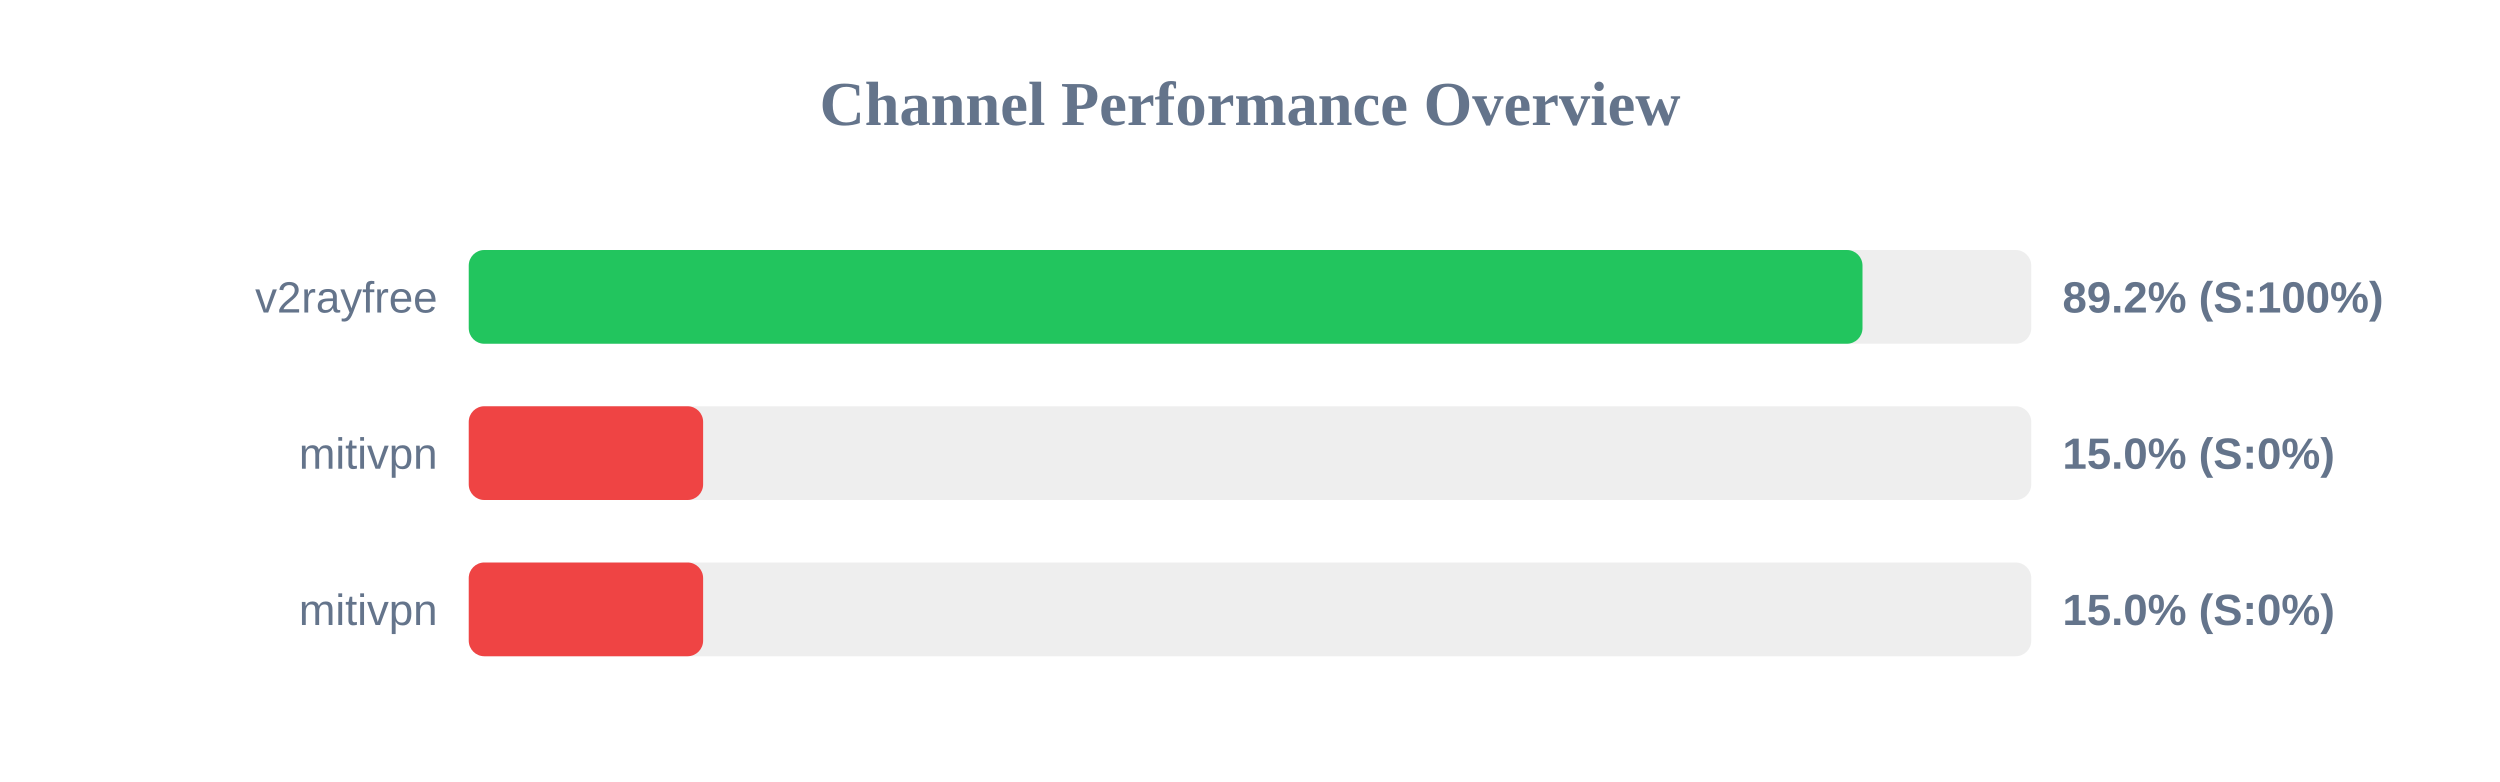
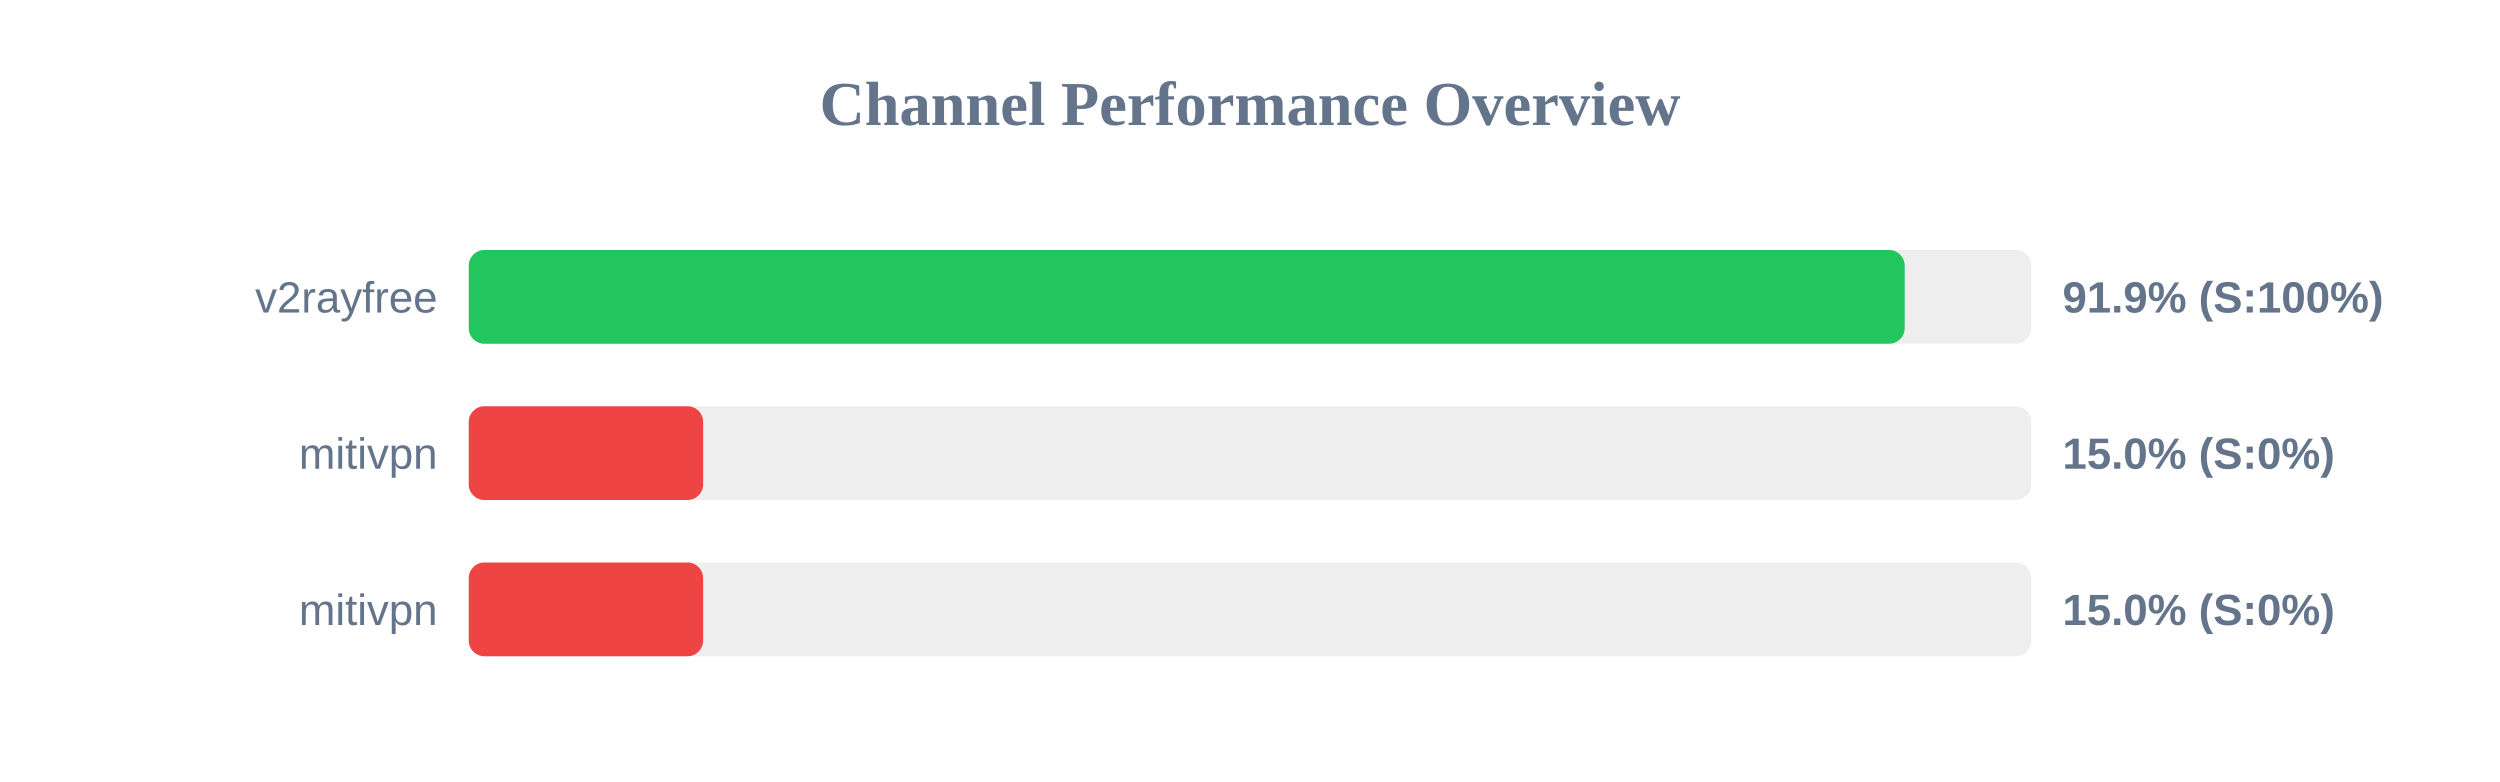
<svg xmlns="http://www.w3.org/2000/svg" width="800" height="250" version="1.1">
  <style>
        .row { font: 14px Arial; fill: #64748b; }
        .score { font: bold 14px Arial; fill: #64748b; }
    </style>
  <text x="400" y="40" text-anchor="middle" font-size="20px" font-weight="bold" fill="#64748b">Channel Performance Overview</text>
  <rect x="150" y="80" width="500" height="30" fill="#eee" rx="5" />
-   <rect x="150" y="80" width="446.0" height="30" fill="#22c55e" rx="5" />
+   <rect x="150" y="80" width="459.5" height="30" fill="#22c55e" rx="5" />
  <text x="140" y="100" text-anchor="end" class="row">v2rayfree</text>
-   <text x="660" y="100" text-anchor="start" class="score">89.2% (S:100%)</text>
+   <text x="660" y="100" text-anchor="start" class="score">91.9% (S:100%)</text>
  <rect x="150" y="130" width="500" height="30" fill="#eee" rx="5" />
  <rect x="150" y="130" width="75.0" height="30" fill="#ef4444" rx="5" />
  <text x="140" y="150" text-anchor="end" class="row">mitivpn</text>
  <text x="660" y="150" text-anchor="start" class="score">15.0% (S:0%)</text>
  <rect x="150" y="180" width="500" height="30" fill="#eee" rx="5" />
  <rect x="150" y="180" width="75.0" height="30" fill="#ef4444" rx="5" />
  <text x="140" y="200" text-anchor="end" class="row">mitivpn</text>
  <text x="660" y="200" text-anchor="start" class="score">15.0% (S:0%)</text>
</svg>
